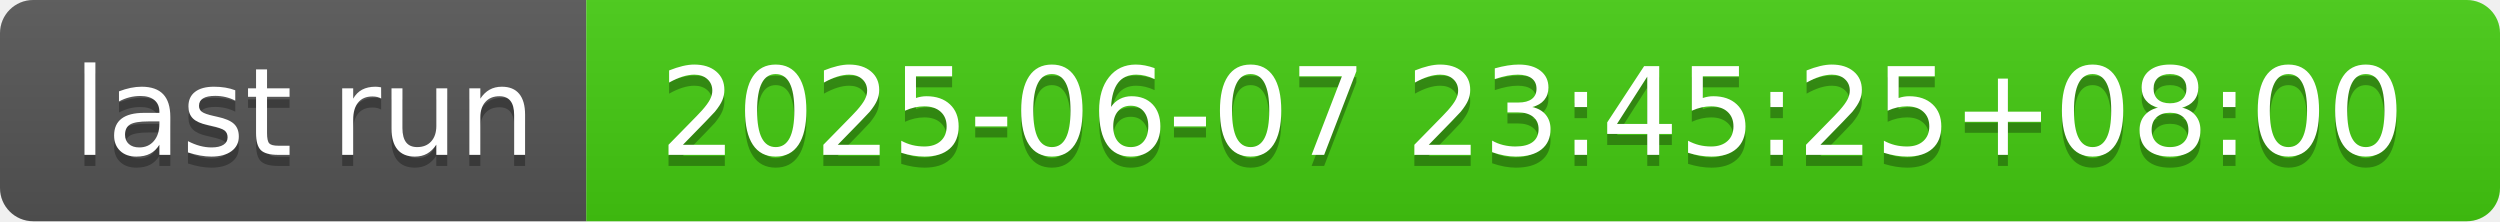
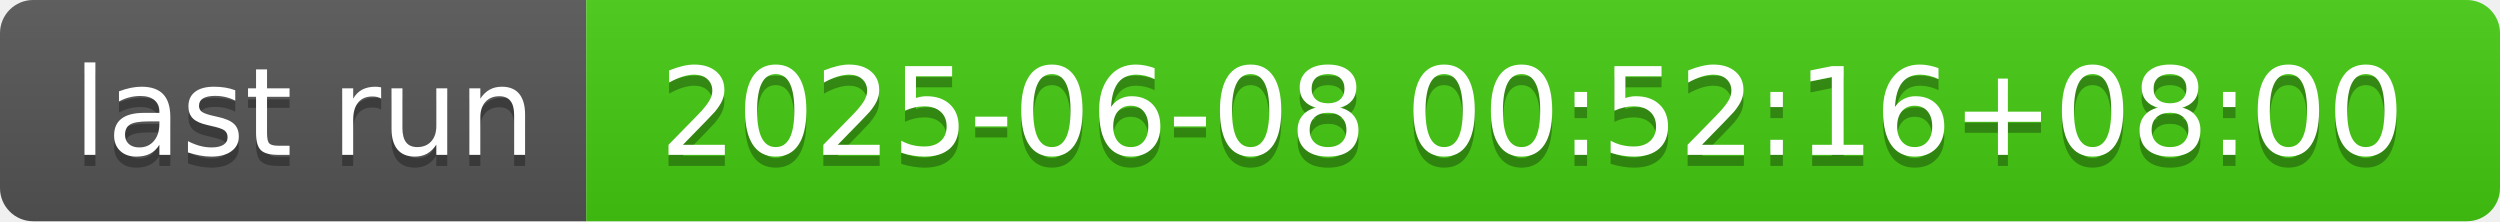
- <svg xmlns="http://www.w3.org/2000/svg" width="226" height="20" role="img" aria-label="last run: 2025-06-07 23:45:25+08:00">
+ <svg xmlns="http://www.w3.org/2000/svg" width="226" height="20" role="img" aria-label="last run: 2025-06-08 00:52:16+08:00">
  <linearGradient id="s" x2="0" y2="100%">
    <stop offset="0" stop-color="#bbb" stop-opacity=".1" />
    <stop offset="1" stop-opacity=".1" />
  </linearGradient>
  <clipPath id="r">
    <rect width="226" height="20" rx="3" fill="#fff" />
  </clipPath>
  <g clip-path="url(#r)">
    <rect width="53" height="20" fill="#555" />
    <rect x="53" width="173" height="20" fill="#4c1" />
    <rect width="226" height="20" fill="url(#s)" />
  </g>
  <g fill="#fff" text-anchor="middle" font-family="Verdana,Geneva,DejaVu Sans,sans-serif" text-rendering="geometricPrecision" font-size="110">
    <text aria-hidden="true" x="275" y="150" fill="#010101" fill-opacity=".3" transform="scale(.1)" textLength="430">last run</text>
    <text x="275" y="140" transform="scale(.1)" fill="#fff" textLength="430">last run</text>
-     <text aria-hidden="true" x="1385" y="150" fill="#010101" fill-opacity=".3" transform="scale(.1)" textLength="1630">2025-06-07 23:45:25+08:00</text>
-     <text x="1385" y="140" transform="scale(.1)" fill="#fff" textLength="1630">2025-06-07 23:45:25+08:00</text>
+     <text aria-hidden="true" x="1385" y="150" fill="#010101" fill-opacity=".3" transform="scale(.1)" textLength="1630">2025-06-08 00:52:16+08:00</text>
+     <text x="1385" y="140" transform="scale(.1)" fill="#fff" textLength="1630">2025-06-08 00:52:16+08:00</text>
  </g>
</svg>
